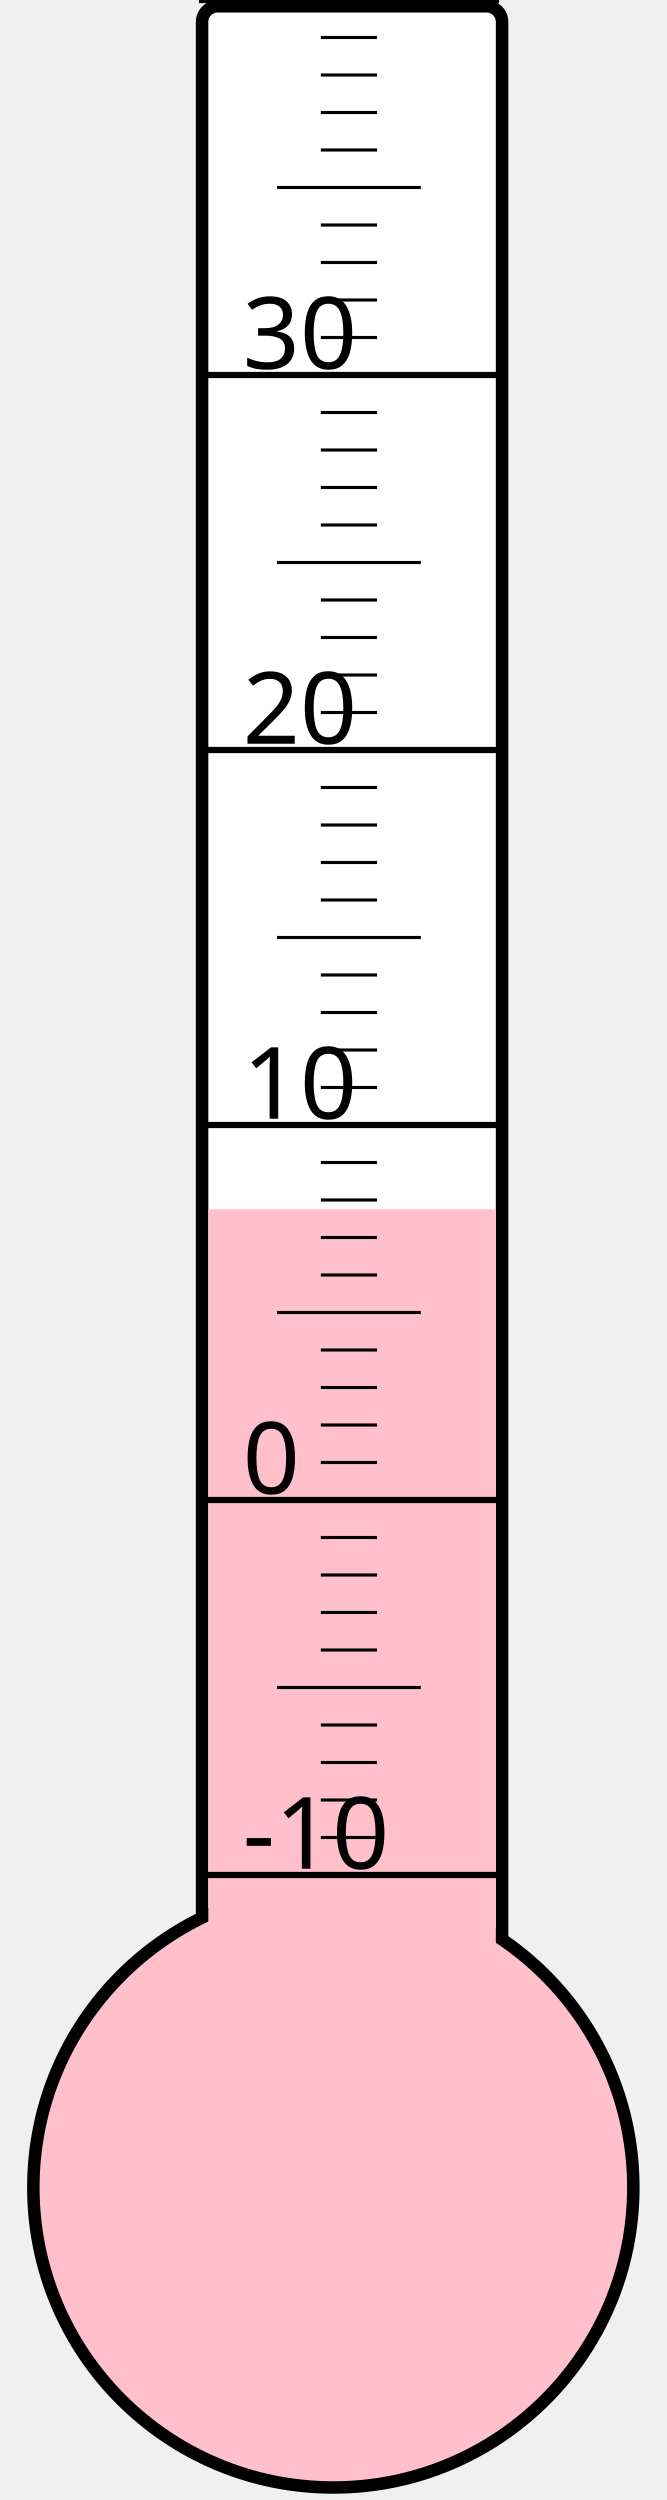
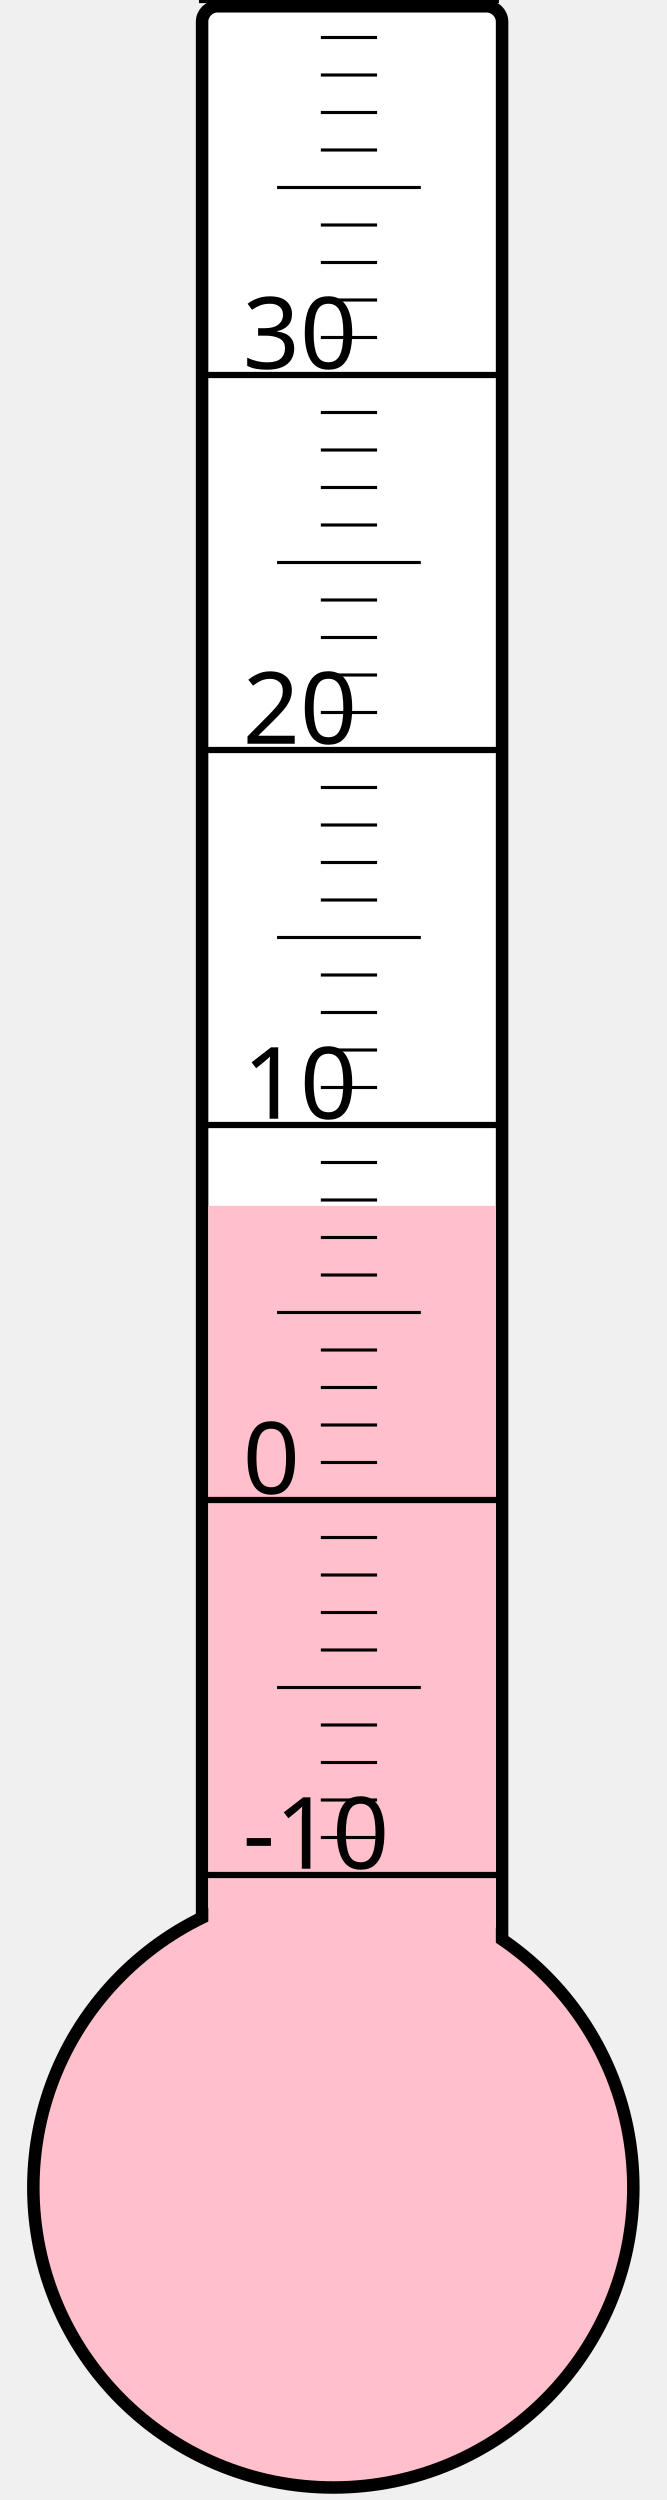
<svg xmlns="http://www.w3.org/2000/svg" width="40px" height="150px" viewBox="0 0 200 800">
  <rect width="200" height="800" x="0" y="0" style="fill: #ffffeb; fill-opacity: 0;" />
  <rect width="96" height="680" x="58" y="2" rx="5" ry="5" style="fill: white; fill-opacity: 1; stroke: black; stroke-width: 4;" />
  <circle cx="100" cy="700" r="96" style="fill: pink; stroke: black; stroke-width: 4;" />
-   <rect width="92" height="313.0" x="60" y="387.0" style="fill: pink; fill-opacity: 1; stroke-width: 0;" />
+   <rect width="92" height="314.125" x="60" y="385.875" style="fill: pink; fill-opacity: 1; stroke-width: 0;" />
  <text x="71" y="598" style="font-family: sans-serif; font-size: 24pt;">-10</text>
  <text x="71" y="478" style="font-family: sans-serif; font-size: 24pt;">0</text>
  <text x="71" y="358" style="font-family: sans-serif; font-size: 24pt;">10</text>
  <text x="71" y="238" style="font-family: sans-serif; font-size: 24pt;">20</text>
  <text x="71" y="118" style="font-family: sans-serif; font-size: 24pt;">30</text>
  <g style="stroke: black;">
    <line x1="57" y1="600" x2="153" y2="600" style="stroke-width: 2;" />
    <line x1="96" y1="588" x2="114" y2="588" style="stroke-width: 1;" />
    <line x1="96" y1="576" x2="114" y2="576" style="stroke-width: 1;" />
    <line x1="96" y1="564" x2="114" y2="564" style="stroke-width: 1;" />
    <line x1="96" y1="552" x2="114" y2="552" style="stroke-width: 1;" />
    <line x1="82" y1="540" x2="128" y2="540" style="stroke-width: 1;" />
    <line x1="96" y1="528" x2="114" y2="528" style="stroke-width: 1;" />
    <line x1="96" y1="516" x2="114" y2="516" style="stroke-width: 1;" />
    <line x1="96" y1="504" x2="114" y2="504" style="stroke-width: 1;" />
    <line x1="96" y1="492" x2="114" y2="492" style="stroke-width: 1;" />
    <line x1="57" y1="480" x2="153" y2="480" style="stroke-width: 2;" />
    <line x1="96" y1="468" x2="114" y2="468" style="stroke-width: 1;" />
    <line x1="96" y1="456" x2="114" y2="456" style="stroke-width: 1;" />
    <line x1="96" y1="444" x2="114" y2="444" style="stroke-width: 1;" />
    <line x1="96" y1="432" x2="114" y2="432" style="stroke-width: 1;" />
    <line x1="82" y1="420" x2="128" y2="420" style="stroke-width: 1;" />
    <line x1="96" y1="408" x2="114" y2="408" style="stroke-width: 1;" />
    <line x1="96" y1="396" x2="114" y2="396" style="stroke-width: 1;" />
    <line x1="96" y1="384" x2="114" y2="384" style="stroke-width: 1;" />
    <line x1="96" y1="372" x2="114" y2="372" style="stroke-width: 1;" />
    <line x1="57" y1="360" x2="153" y2="360" style="stroke-width: 2;" />
    <line x1="96" y1="348" x2="114" y2="348" style="stroke-width: 1;" />
    <line x1="96" y1="336" x2="114" y2="336" style="stroke-width: 1;" />
    <line x1="96" y1="324" x2="114" y2="324" style="stroke-width: 1;" />
    <line x1="96" y1="312" x2="114" y2="312" style="stroke-width: 1;" />
    <line x1="82" y1="300" x2="128" y2="300" style="stroke-width: 1;" />
    <line x1="96" y1="288" x2="114" y2="288" style="stroke-width: 1;" />
    <line x1="96" y1="276" x2="114" y2="276" style="stroke-width: 1;" />
    <line x1="96" y1="264" x2="114" y2="264" style="stroke-width: 1;" />
    <line x1="96" y1="252" x2="114" y2="252" style="stroke-width: 1;" />
    <line x1="57" y1="240" x2="153" y2="240" style="stroke-width: 2;" />
    <line x1="96" y1="228" x2="114" y2="228" style="stroke-width: 1;" />
    <line x1="96" y1="216" x2="114" y2="216" style="stroke-width: 1;" />
    <line x1="96" y1="204" x2="114" y2="204" style="stroke-width: 1;" />
    <line x1="96" y1="192" x2="114" y2="192" style="stroke-width: 1;" />
    <line x1="82" y1="180" x2="128" y2="180" style="stroke-width: 1;" />
    <line x1="96" y1="168" x2="114" y2="168" style="stroke-width: 1;" />
    <line x1="96" y1="156" x2="114" y2="156" style="stroke-width: 1;" />
    <line x1="96" y1="144" x2="114" y2="144" style="stroke-width: 1;" />
    <line x1="96" y1="132" x2="114" y2="132" style="stroke-width: 1;" />
    <line x1="57" y1="120" x2="153" y2="120" style="stroke-width: 2;" />
    <line x1="96" y1="108" x2="114" y2="108" style="stroke-width: 1;" />
    <line x1="96" y1="96" x2="114" y2="96" style="stroke-width: 1;" />
    <line x1="96" y1="84" x2="114" y2="84" style="stroke-width: 1;" />
    <line x1="96" y1="72" x2="114" y2="72" style="stroke-width: 1;" />
    <line x1="82" y1="60" x2="128" y2="60" style="stroke-width: 1;" />
    <line x1="96" y1="48" x2="114" y2="48" style="stroke-width: 1;" />
    <line x1="96" y1="36" x2="114" y2="36" style="stroke-width: 1;" />
    <line x1="96" y1="24" x2="114" y2="24" style="stroke-width: 1;" />
    <line x1="96" y1="12" x2="114" y2="12" style="stroke-width: 1;" />
    <line x1="57" y1="0" x2="153" y2="0" style="stroke-width: 2;" />
  </g>
</svg>
